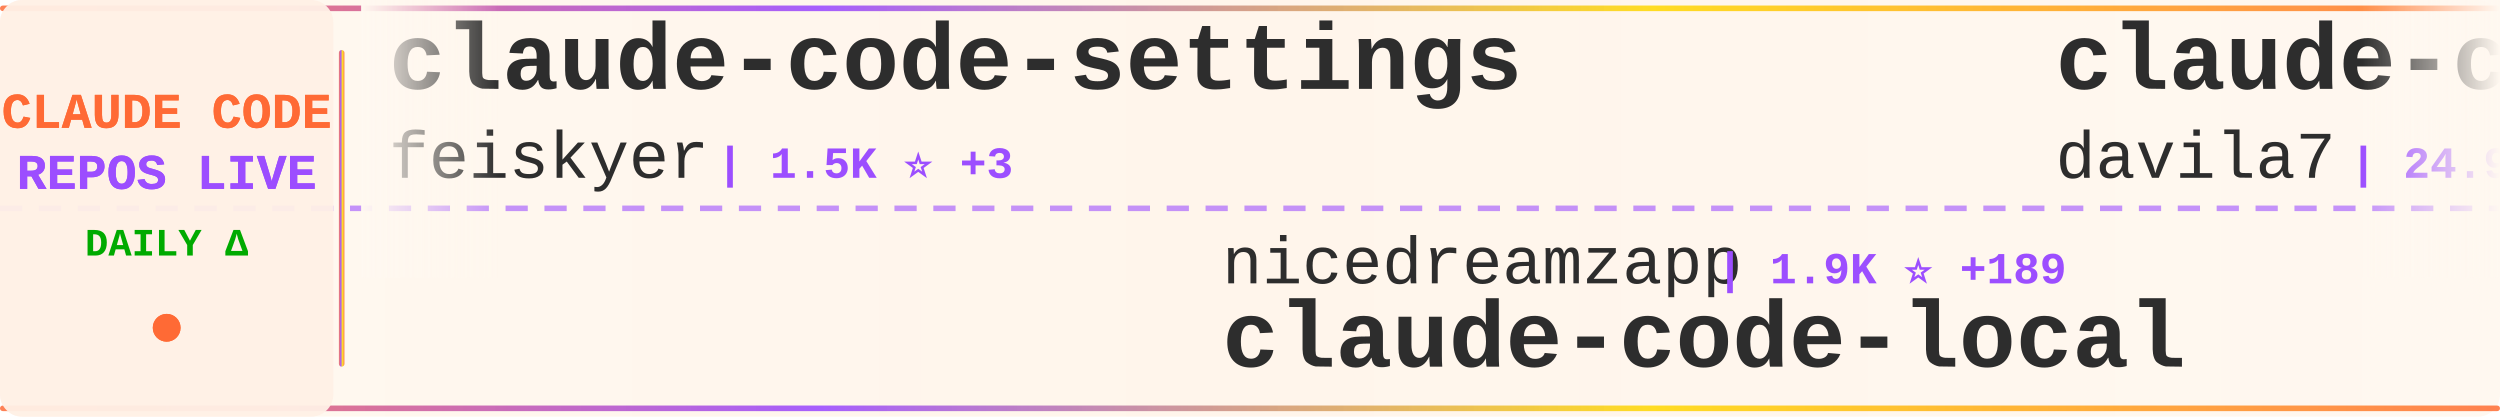
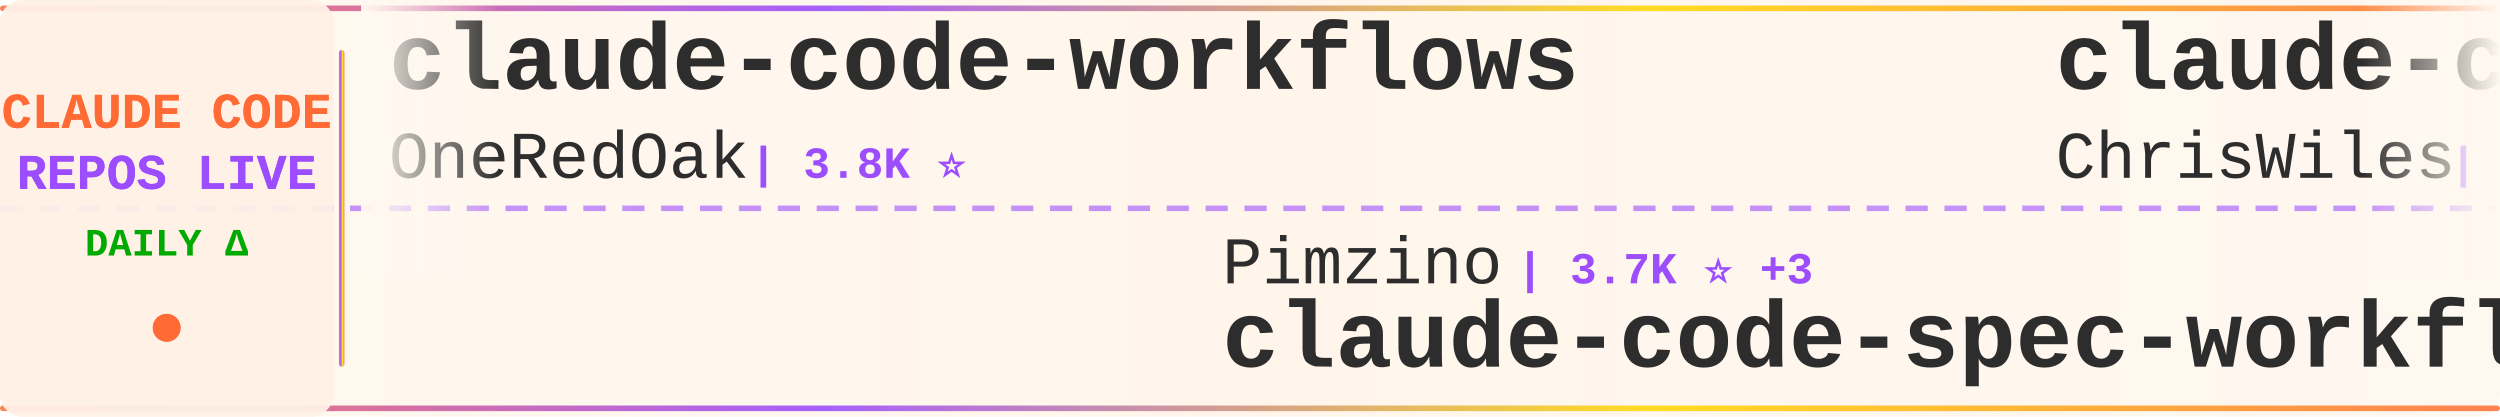
<svg xmlns="http://www.w3.org/2000/svg" width="900" height="150">
  <defs>
    <linearGradient id="tickerBg" x1="0%" y1="0%" x2="100%" y2="0%">
      <stop offset="0%" style="stop-color:#fff8f0;stop-opacity:0.98" />
      <stop offset="50%" style="stop-color:#fff5eb;stop-opacity:1" />
      <stop offset="100%" style="stop-color:#fff8f0;stop-opacity:0.98" />
    </linearGradient>
    <linearGradient id="borderGrad" x1="0%" y1="0%" x2="100%" y2="0%">
      <stop offset="0%" style="stop-color:#FF6B35;stop-opacity:0.85">
        <animate attributeName="stop-opacity" values="0.85;1;0.85" dur="2s" repeatCount="indefinite" />
      </stop>
      <stop offset="33%" style="stop-color:#9C4EFF;stop-opacity:0.9">
        <animate attributeName="stop-opacity" values="0.9;1;0.9" dur="2.2s" repeatCount="indefinite" />
      </stop>
      <stop offset="66%" style="stop-color:#FFD700;stop-opacity:0.85">
        <animate attributeName="stop-opacity" values="0.85;1;0.85" dur="1.8s" repeatCount="indefinite" />
      </stop>
      <stop offset="100%" style="stop-color:#FF6B35;stop-opacity:0.85">
        <animate attributeName="stop-opacity" values="0.85;1;0.85" dur="2s" repeatCount="indefinite" />
      </stop>
    </linearGradient>
    <filter id="textGlow">
      <feGaussianBlur stdDeviation="0.15" result="coloredBlur" />
      <feMerge>
        <feMergeNode in="coloredBlur" />
        <feMergeNode in="SourceGraphic" />
      </feMerge>
    </filter>
    <filter id="metricGlow">
      <feGaussianBlur stdDeviation="0.2" result="coloredBlur" />
      <feMerge>
        <feMergeNode in="coloredBlur" />
        <feMergeNode in="SourceGraphic" />
      </feMerge>
    </filter>
    <linearGradient id="leftFade" x1="0%" y1="0%" x2="100%" y2="0%">
      <stop offset="0%" style="stop-color:#fff8f0;stop-opacity:1" />
      <stop offset="100%" style="stop-color:#fff8f0;stop-opacity:0" />
    </linearGradient>
    <linearGradient id="rightFade" x1="0%" y1="0%" x2="100%" y2="0%">
      <stop offset="0%" style="stop-color:#fff8f0;stop-opacity:0" />
      <stop offset="100%" style="stop-color:#fff8f0;stop-opacity:1" />
    </linearGradient>
  </defs>
  <rect width="900" height="150" fill="url(#tickerBg)" rx="8" />
  <rect x="0" y="2" width="900" height="2" fill="url(#borderGrad)" rx="1" />
  <rect x="0" y="146" width="900" height="2" fill="url(#borderGrad)" rx="1" />
  <line x1="0" y1="75" x2="900" y2="75" stroke="#9C4EFF" stroke-width="2" stroke-dasharray="8 6" opacity="0.6" />
  <rect x="0" y="0" width="120" height="150" fill="#fff0e6" opacity="0.95" rx="8" />
  <text x="60" y="46" font-family="'Courier New', monospace" font-size="18" font-weight="bold" fill="#FF6B35" text-anchor="middle" filter="url(#textGlow)">
    CLAUDE CODE
  </text>
  <text x="60" y="68" font-family="'Courier New', monospace" font-size="18" font-weight="bold" fill="#9C4EFF" text-anchor="middle" filter="url(#textGlow)">
    REPOS LIVE
  </text>
  <text x="60" y="92" font-family="'Courier New', monospace" font-size="14" font-weight="bold" fill="#00aa00" text-anchor="middle">
    DAILY Δ
  </text>
  <circle cx="60" cy="118" r="5" fill="#FF6B35" filter="url(#metricGlow)">
    <animate attributeName="r" values="4;6;4" dur="1.5s" repeatCount="indefinite" />
    <animate attributeName="opacity" values="0.6;1;0.6" dur="1.5s" repeatCount="indefinite" />
  </circle>
  <rect x="122" y="18" width="2" height="114" fill="url(#borderGrad)" rx="1" />
  <clipPath id="tickerClip">
    <rect x="130" y="0" width="770" height="150" />
  </clipPath>
  <g clip-path="url(#tickerClip)">
    <g id="tickerItems">
      <animateTransform attributeName="transform" attributeType="XML" type="translate" from="0 0" to="-3000 0" dur="54s" repeatCount="indefinite" />
      <g transform="translate(0, 0)">
-         <text x="140" y="32" font-family="'Courier New', monospace" font-size="34" font-weight="bold" fill="#2d2d2d">claude-code-settings</text>
-         <text x="140" y="64" font-family="'Courier New', monospace" font-size="24" font-weight="normal" fill="#2d2d2d" opacity="1.0">feiskyer</text>
-         <text x="258" y="64" font-family="'Courier New', monospace" font-size="16" font-weight="bold" fill="#9C4EFF"> | 1.5K ⭐ +3</text>
+         <text x="140" y="32" font-family="'Courier New', monospace" font-size="34" font-weight="bold" fill="#2d2d2d">claude-code-workflows</text>
+         <text x="140" y="64" font-family="'Courier New', monospace" font-size="24" font-weight="normal" fill="#2d2d2d" opacity="1.0">OneRedOak</text>
+         <text x="270" y="64" font-family="'Courier New', monospace" font-size="16" font-weight="bold" fill="#9C4EFF"> | 3.8K ⭐</text>
      </g>
      <g transform="translate(300, 0)">
-         <text x="140" y="102" font-family="'Courier New', monospace" font-size="24" font-weight="normal" fill="#2d2d2d" opacity="1.0">nicedreamzapp</text>
-         <text x="318" y="102" font-family="'Courier New', monospace" font-size="16" font-weight="bold" fill="#9C4EFF"> | 1.9K ⭐ +189</text>
-         <text x="140" y="132" font-family="'Courier New', monospace" font-size="34" font-weight="bold" fill="#2d2d2d">claude-code-local</text>
+         <text x="140" y="102" font-family="'Courier New', monospace" font-size="24" font-weight="normal" fill="#2d2d2d" opacity="1.0">Pimzino</text>
+         <text x="246" y="102" font-family="'Courier New', monospace" font-size="16" font-weight="bold" fill="#9C4EFF"> | 3.7K ⭐ +3</text>
+         <text x="140" y="132" font-family="'Courier New', monospace" font-size="34" font-weight="bold" fill="#2d2d2d">claude-code-spec-workflo...</text>
      </g>
      <g transform="translate(600, 0)">
-         <text x="140" y="32" font-family="'Courier New', monospace" font-size="34" font-weight="bold" fill="#2d2d2d">claude-code-templates</text>
-         <text x="140" y="64" font-family="'Courier New', monospace" font-size="24" font-weight="normal" fill="#2d2d2d" opacity="1.0">davila7</text>
-         <text x="246" y="64" font-family="'Courier New', monospace" font-size="16" font-weight="bold" fill="#9C4EFF"> | 24.9K ⭐ +95</text>
+         <text x="140" y="32" font-family="'Courier New', monospace" font-size="34" font-weight="bold" fill="#2d2d2d">claude-code-showcase</text>
+         <text x="140" y="64" font-family="'Courier New', monospace" font-size="24" font-weight="normal" fill="#2d2d2d" opacity="1.0">ChrisWiles</text>
+         <text x="282" y="64" font-family="'Courier New', monospace" font-size="16" font-weight="bold" fill="#9C4EFF"> | 5.8K ⭐ +10</text>
      </g>
      <g transform="translate(900, 0)">
-         <text x="140" y="102" font-family="'Courier New', monospace" font-size="24" font-weight="normal" fill="#2d2d2d" opacity="1.0">sickn33</text>
-         <text x="246" y="102" font-family="'Courier New', monospace" font-size="16" font-weight="bold" fill="#9C4EFF"> | 34.4K ⭐ +239</text>
-         <text x="140" y="132" font-family="'Courier New', monospace" font-size="34" font-weight="bold" fill="#2d2d2d">antigravity-awesome-skil...</text>
+         <text x="140" y="102" font-family="'Courier New', monospace" font-size="24" font-weight="normal" fill="#2d2d2d" opacity="1.0">diet103</text>
+         <text x="246" y="102" font-family="'Courier New', monospace" font-size="16" font-weight="bold" fill="#9C4EFF"> | 9.5K ⭐ +21</text>
+         <text x="140" y="132" font-family="'Courier New', monospace" font-size="34" font-weight="bold" fill="#2d2d2d">claude-code-infrastructu...</text>
      </g>
      <g transform="translate(1200, 0)">
-         <text x="140" y="32" font-family="'Courier New', monospace" font-size="34" font-weight="bold" fill="#2d2d2d">claude-code-proxy</text>
-         <text x="140" y="64" font-family="'Courier New', monospace" font-size="24" font-weight="normal" fill="#2d2d2d" opacity="1.0">fuergaosi233</text>
-         <text x="306" y="64" font-family="'Courier New', monospace" font-size="16" font-weight="bold" fill="#9C4EFF"> | 2.5K ⭐ +12</text>
+         <text x="140" y="32" font-family="'Courier New', monospace" font-size="34" font-weight="bold" fill="#2d2d2d">andrej-karpathy-skills</text>
+         <text x="140" y="64" font-family="'Courier New', monospace" font-size="24" font-weight="normal" fill="#2d2d2d" opacity="1.0">forrestchang</text>
+         <text x="306" y="64" font-family="'Courier New', monospace" font-size="16" font-weight="bold" fill="#9C4EFF"> | 73.8K ⭐ +4.9K</text>
      </g>
      <g transform="translate(1500, 0)">
-         <text x="140" y="102" font-family="'Courier New', monospace" font-size="24" font-weight="normal" fill="#2d2d2d" opacity="1.0">andrew-kramer-inno</text>
-         <text x="378" y="102" font-family="'Courier New', monospace" font-size="16" font-weight="bold" fill="#9C4EFF"> | 575 ⭐</text>
-         <text x="140" y="132" font-family="'Courier New', monospace" font-size="34" font-weight="bold" fill="#2d2d2d">claude-code-source-build</text>
+         <text x="140" y="102" font-family="'Courier New', monospace" font-size="24" font-weight="normal" fill="#2d2d2d" opacity="1.0">lintsinghua</text>
+         <text x="294" y="102" font-family="'Courier New', monospace" font-size="16" font-weight="bold" fill="#9C4EFF"> | 2.9K ⭐ +28</text>
+         <text x="140" y="132" font-family="'Courier New', monospace" font-size="34" font-weight="bold" fill="#2d2d2d">claude-code-book</text>
      </g>
      <g transform="translate(1800, 0)">
-         <text x="140" y="32" font-family="'Courier New', monospace" font-size="34" font-weight="bold" fill="#2d2d2d">nanoclaw</text>
-         <text x="140" y="64" font-family="'Courier New', monospace" font-size="24" font-weight="normal" fill="#2d2d2d" opacity="1.0">qwibitai</text>
-         <text x="258" y="64" font-family="'Courier New', monospace" font-size="16" font-weight="bold" fill="#9C4EFF"> | 27.6K ⭐ +49</text>
+         <text x="140" y="32" font-family="'Courier New', monospace" font-size="34" font-weight="bold" fill="#2d2d2d">cc-switch</text>
+         <text x="140" y="64" font-family="'Courier New', monospace" font-size="24" font-weight="normal" fill="#2d2d2d" opacity="1.0">farion1231</text>
+         <text x="282" y="64" font-family="'Courier New', monospace" font-size="16" font-weight="bold" fill="#9C4EFF"> | 48.8K ⭐ +673</text>
      </g>
      <g transform="translate(2100, 0)">
-         <text x="140" y="102" font-family="'Courier New', monospace" font-size="24" font-weight="normal" fill="#2d2d2d" opacity="1.0">shareAI-lab</text>
-         <text x="294" y="102" font-family="'Courier New', monospace" font-size="16" font-weight="bold" fill="#9C4EFF"> | 55.5K ⭐ +326</text>
-         <text x="140" y="132" font-family="'Courier New', monospace" font-size="34" font-weight="bold" fill="#2d2d2d">learn-claude-code</text>
+         <text x="140" y="102" font-family="'Courier New', monospace" font-size="24" font-weight="normal" fill="#2d2d2d" opacity="1.0">zebbern</text>
+         <text x="246" y="102" font-family="'Courier New', monospace" font-size="16" font-weight="bold" fill="#9C4EFF"> | 4.0K ⭐ +10</text>
+         <text x="140" y="132" font-family="'Courier New', monospace" font-size="34" font-weight="bold" fill="#2d2d2d">claude-code-guide</text>
      </g>
      <g transform="translate(2400, 0)">
-         <text x="140" y="32" font-family="'Courier New', monospace" font-size="34" font-weight="bold" fill="#2d2d2d">claude-task-master</text>
-         <text x="140" y="64" font-family="'Courier New', monospace" font-size="24" font-weight="normal" fill="#2d2d2d" opacity="1.0">eyaltoledano</text>
-         <text x="306" y="64" font-family="'Courier New', monospace" font-size="16" font-weight="bold" fill="#9C4EFF"> | 26.7K ⭐ +52</text>
+         <text x="140" y="32" font-family="'Courier New', monospace" font-size="34" font-weight="bold" fill="#2d2d2d">Open-ClaudeCode</text>
+         <text x="140" y="64" font-family="'Courier New', monospace" font-size="24" font-weight="normal" fill="#2d2d2d" opacity="1.0">LING71671</text>
+         <text x="270" y="64" font-family="'Courier New', monospace" font-size="16" font-weight="bold" fill="#9C4EFF"> | 766 ⭐ +2</text>
      </g>
      <g transform="translate(2700, 0)">
-         <text x="140" y="102" font-family="'Courier New', monospace" font-size="24" font-weight="normal" fill="#2d2d2d" opacity="1.0">ghuntley</text>
-         <text x="258" y="102" font-family="'Courier New', monospace" font-size="16" font-weight="bold" fill="#9C4EFF"> | 973 ⭐</text>
-         <text x="140" y="132" font-family="'Courier New', monospace" font-size="34" font-weight="bold" fill="#2d2d2d">claude-code-source-code-...</text>
+         <text x="140" y="102" font-family="'Courier New', monospace" font-size="24" font-weight="normal" fill="#2d2d2d" opacity="1.0">alirezarezvani</text>
+         <text x="330" y="102" font-family="'Courier New', monospace" font-size="16" font-weight="bold" fill="#9C4EFF"> | 12.3K ⭐ +152</text>
+         <text x="140" y="132" font-family="'Courier New', monospace" font-size="34" font-weight="bold" fill="#2d2d2d">claude-skills</text>
      </g>
      <g transform="translate(3000, 0)">
-         <text x="140" y="32" font-family="'Courier New', monospace" font-size="34" font-weight="bold" fill="#2d2d2d">claude-code-settings</text>
-         <text x="140" y="64" font-family="'Courier New', monospace" font-size="24" font-weight="normal" fill="#2d2d2d" opacity="1.0">feiskyer</text>
-         <text x="258" y="64" font-family="'Courier New', monospace" font-size="16" font-weight="bold" fill="#9C4EFF"> | 1.5K ⭐ +3</text>
+         <text x="140" y="32" font-family="'Courier New', monospace" font-size="34" font-weight="bold" fill="#2d2d2d">claude-code-workflows</text>
+         <text x="140" y="64" font-family="'Courier New', monospace" font-size="24" font-weight="normal" fill="#2d2d2d" opacity="1.0">OneRedOak</text>
+         <text x="270" y="64" font-family="'Courier New', monospace" font-size="16" font-weight="bold" fill="#9C4EFF"> | 3.8K ⭐</text>
      </g>
      <g transform="translate(3300, 0)">
-         <text x="140" y="102" font-family="'Courier New', monospace" font-size="24" font-weight="normal" fill="#2d2d2d" opacity="1.0">nicedreamzapp</text>
-         <text x="318" y="102" font-family="'Courier New', monospace" font-size="16" font-weight="bold" fill="#9C4EFF"> | 1.9K ⭐ +189</text>
-         <text x="140" y="132" font-family="'Courier New', monospace" font-size="34" font-weight="bold" fill="#2d2d2d">claude-code-local</text>
+         <text x="140" y="102" font-family="'Courier New', monospace" font-size="24" font-weight="normal" fill="#2d2d2d" opacity="1.0">Pimzino</text>
+         <text x="246" y="102" font-family="'Courier New', monospace" font-size="16" font-weight="bold" fill="#9C4EFF"> | 3.7K ⭐ +3</text>
+         <text x="140" y="132" font-family="'Courier New', monospace" font-size="34" font-weight="bold" fill="#2d2d2d">claude-code-spec-workflo...</text>
      </g>
      <g transform="translate(3600, 0)">
-         <text x="140" y="32" font-family="'Courier New', monospace" font-size="34" font-weight="bold" fill="#2d2d2d">claude-code-templates</text>
-         <text x="140" y="64" font-family="'Courier New', monospace" font-size="24" font-weight="normal" fill="#2d2d2d" opacity="1.0">davila7</text>
-         <text x="246" y="64" font-family="'Courier New', monospace" font-size="16" font-weight="bold" fill="#9C4EFF"> | 24.9K ⭐ +95</text>
+         <text x="140" y="32" font-family="'Courier New', monospace" font-size="34" font-weight="bold" fill="#2d2d2d">claude-code-showcase</text>
+         <text x="140" y="64" font-family="'Courier New', monospace" font-size="24" font-weight="normal" fill="#2d2d2d" opacity="1.0">ChrisWiles</text>
+         <text x="282" y="64" font-family="'Courier New', monospace" font-size="16" font-weight="bold" fill="#9C4EFF"> | 5.8K ⭐ +10</text>
      </g>
      <g transform="translate(3900, 0)">
-         <text x="140" y="102" font-family="'Courier New', monospace" font-size="24" font-weight="normal" fill="#2d2d2d" opacity="1.0">sickn33</text>
-         <text x="246" y="102" font-family="'Courier New', monospace" font-size="16" font-weight="bold" fill="#9C4EFF"> | 34.4K ⭐ +239</text>
-         <text x="140" y="132" font-family="'Courier New', monospace" font-size="34" font-weight="bold" fill="#2d2d2d">antigravity-awesome-skil...</text>
+         <text x="140" y="102" font-family="'Courier New', monospace" font-size="24" font-weight="normal" fill="#2d2d2d" opacity="1.0">diet103</text>
+         <text x="246" y="102" font-family="'Courier New', monospace" font-size="16" font-weight="bold" fill="#9C4EFF"> | 9.5K ⭐ +21</text>
+         <text x="140" y="132" font-family="'Courier New', monospace" font-size="34" font-weight="bold" fill="#2d2d2d">claude-code-infrastructu...</text>
      </g>
    </g>
  </g>
  <rect x="130" y="0" width="50" height="100" fill="url(#leftFade)" />
  <rect x="850" y="0" width="50" height="100" fill="url(#rightFade)" />
</svg>
